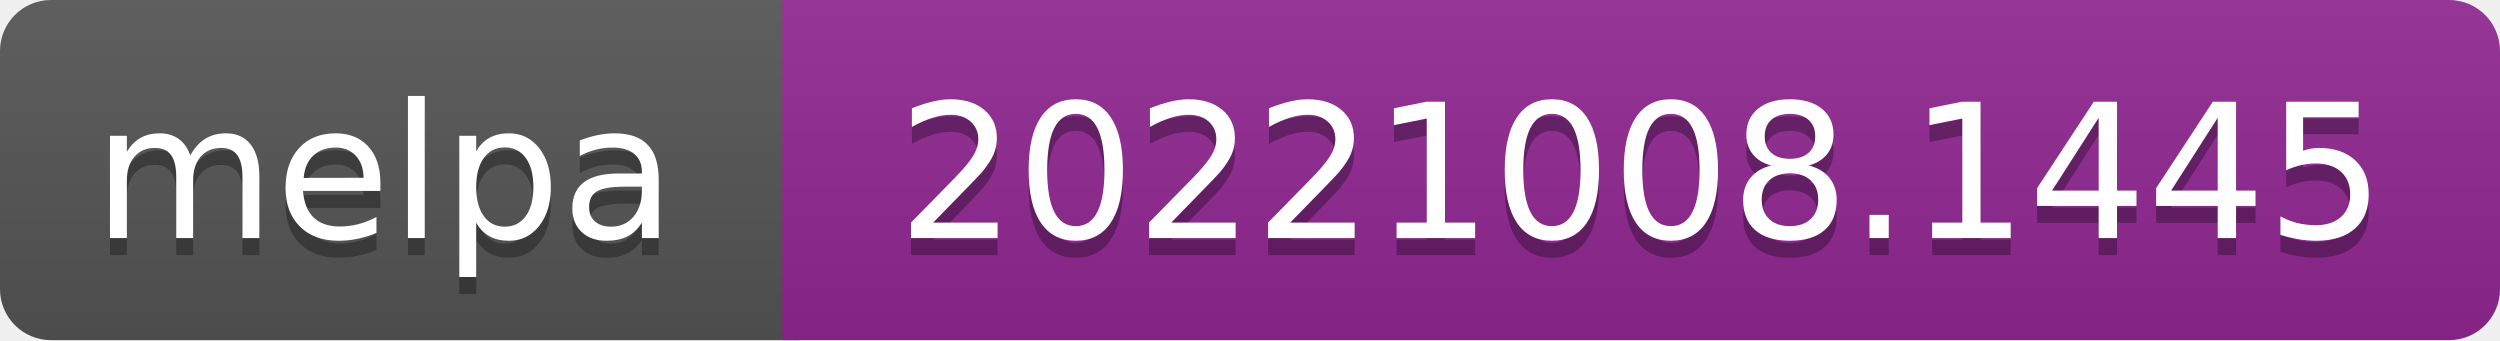
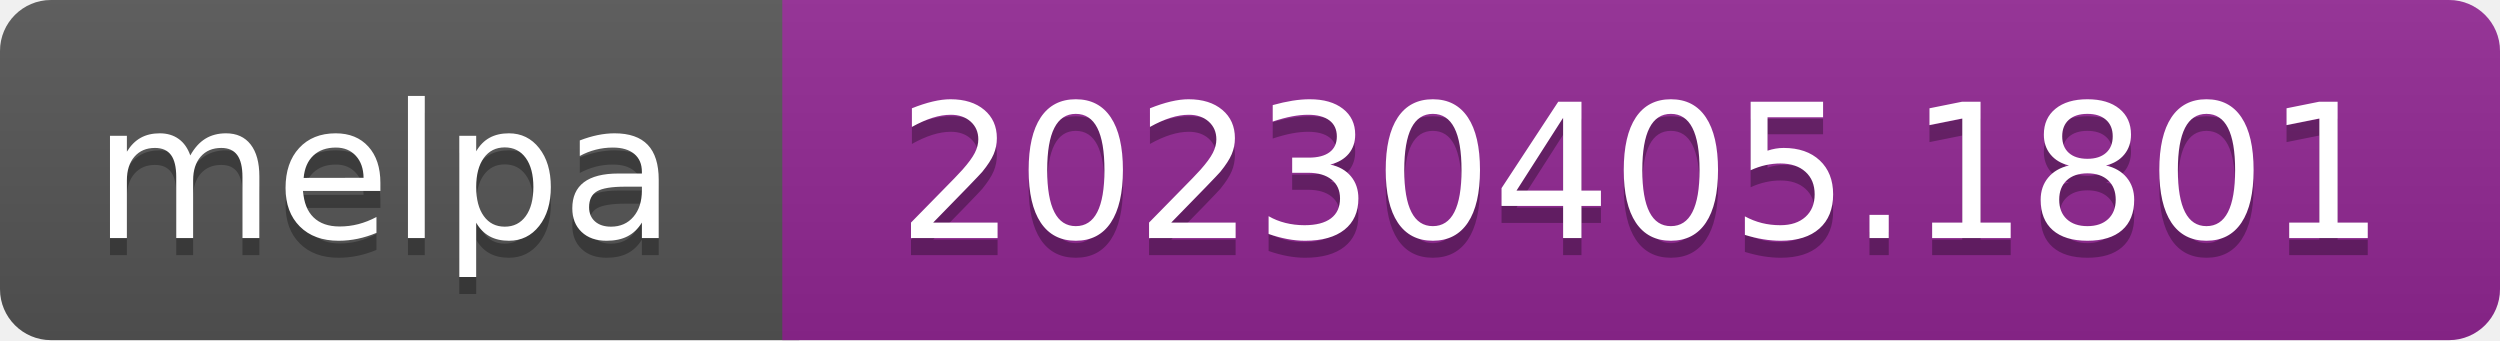
- <svg xmlns="http://www.w3.org/2000/svg" width="147" height="20" role="img" aria-label="melpa: 20221008.1445">
+ <svg xmlns="http://www.w3.org/2000/svg" width="147" height="20" role="img" aria-label="melpa: 20230405.1801">
  <linearGradient id="s" x2="0" y2="100%">
    <stop offset="0" stop-color="#bbb" stop-opacity=".1" />
    <stop offset="1" stop-opacity=".1" />
  </linearGradient>
  <clipPath id="r">
    <rect width="147" height="20" rx="3" fill="#fff" />
  </clipPath>
  <g clip-path="url(#r)">
    <rect width="47" height="20" fill="#555" />
    <rect x="46" width="147" height="20" fill="#922793" />
    <rect width="147" height="20" fill="url(#s)" />
  </g>
  <g fill="#fff" text-anchor="middle" font-family="Verdana,Geneva,DejaVu Sans,sans-serif" font-size="110" text-rendering="geometricPrecision">
    <text aria-hidden="true" x="226" y="150" fill="#010101" fill-opacity=".3" transform="scale(.1)" textLength="343">melpa</text>
    <text x="226" y="140" transform="scale(.1)" fill="#fff" textLength="343">melpa</text>
-     <text aria-hidden="true" x="965" y="150" fill="#010101" fill-opacity=".3" transform="scale(.1)" textLength="875">20221008.1445</text>
-     <text x="965" y="140" transform="scale(.1)" fill="#fff" textLength="875">20221008.1445</text>
+     <text aria-hidden="true" x="965" y="150" fill="#010101" fill-opacity=".3" transform="scale(.1)" textLength="875">20230405.1801</text>
+     <text x="965" y="140" transform="scale(.1)" fill="#fff" textLength="875">20230405.1801</text>
  </g>
</svg>
